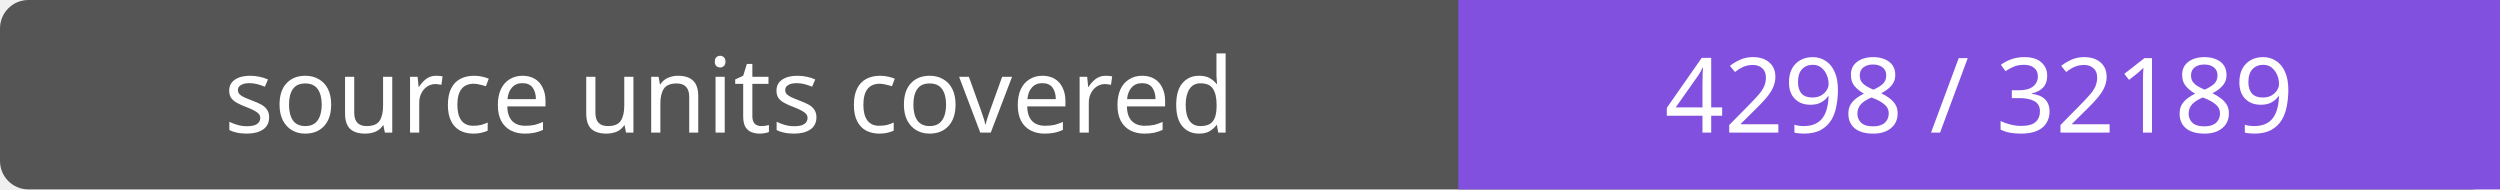
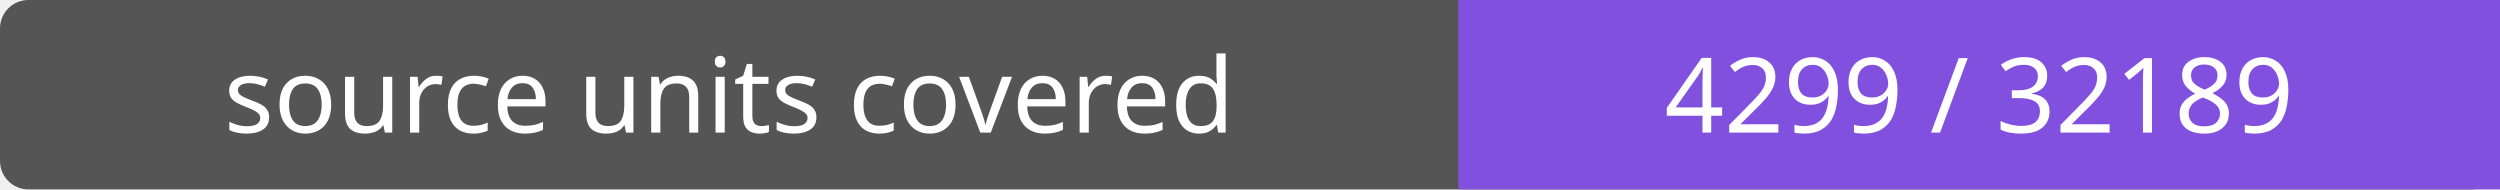
- <svg xmlns="http://www.w3.org/2000/svg" width="264" height="20" role="img" aria-label="source units covered: 4298 / 32189">
+ <svg xmlns="http://www.w3.org/2000/svg" width="264" height="20" role="img" aria-label="source units covered: 4299 / 32189">
  <rect width="264" height="20" rx="3" fill="#555" />
  <path fill="#8250df" d="M154 0h110v20H154z" />
  <g fill="#fff" text-anchor="middle" font-family="Verdana,sans-serif" font-size="11">
    <text x="77.0" y="14">source units covered</text>
-     <text x="209.0" y="14">4298 / 32189</text>
+     <text x="209.0" y="14">4299 / 32189</text>
  </g>
</svg>
